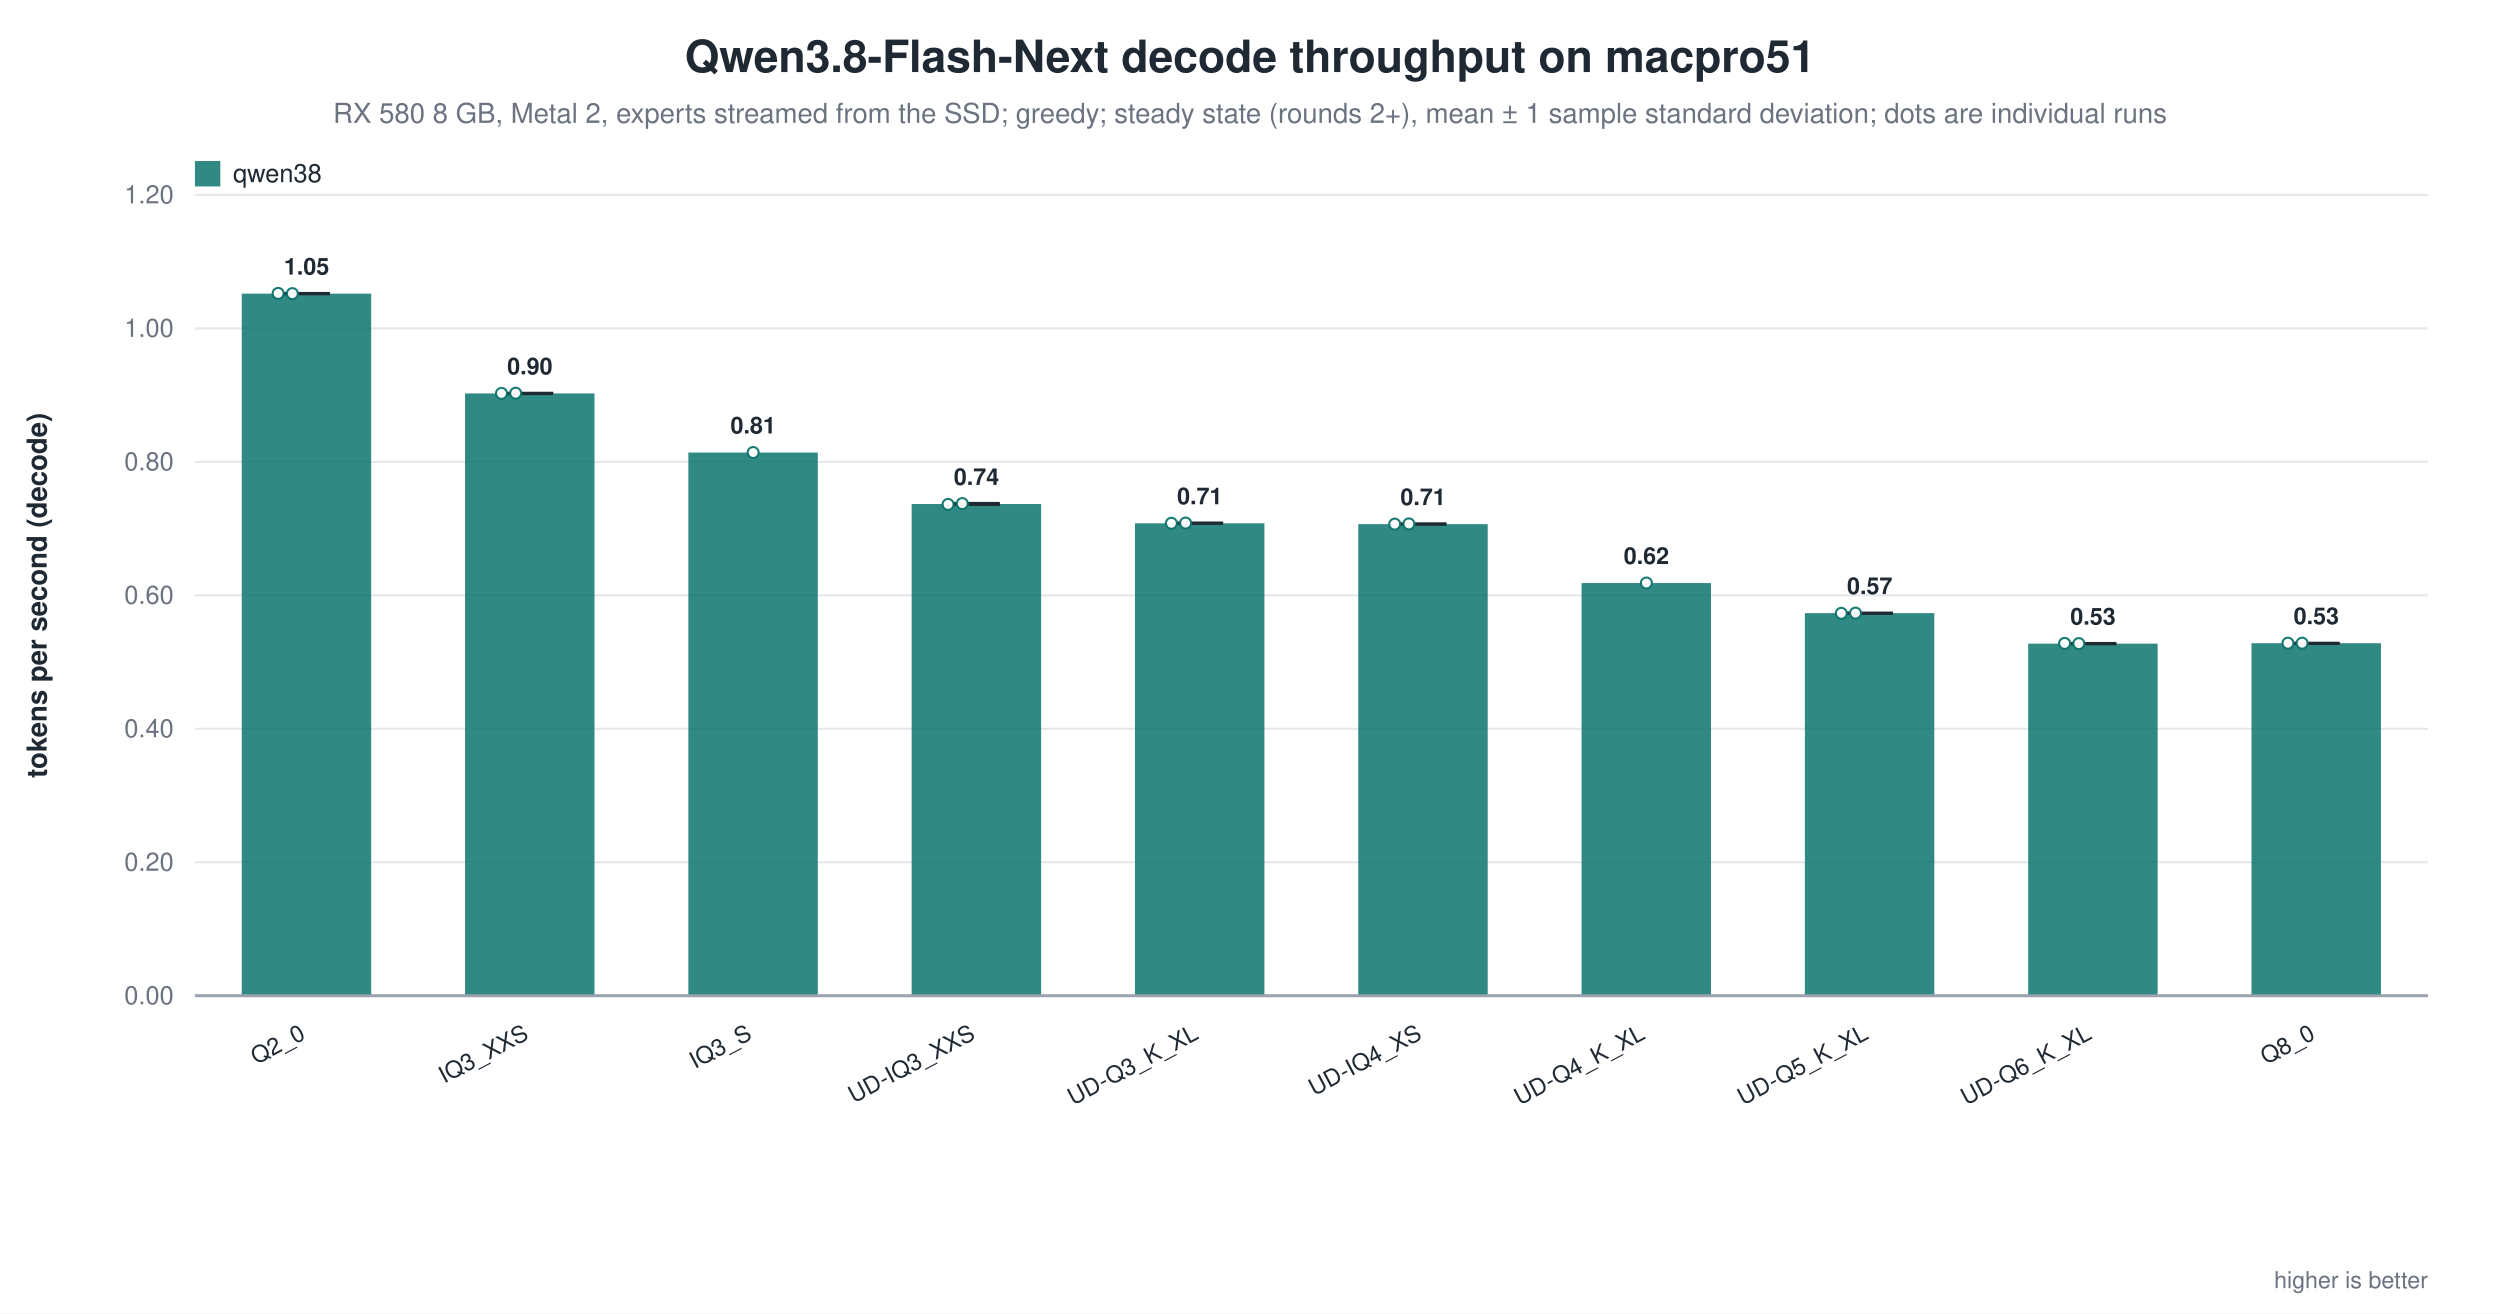
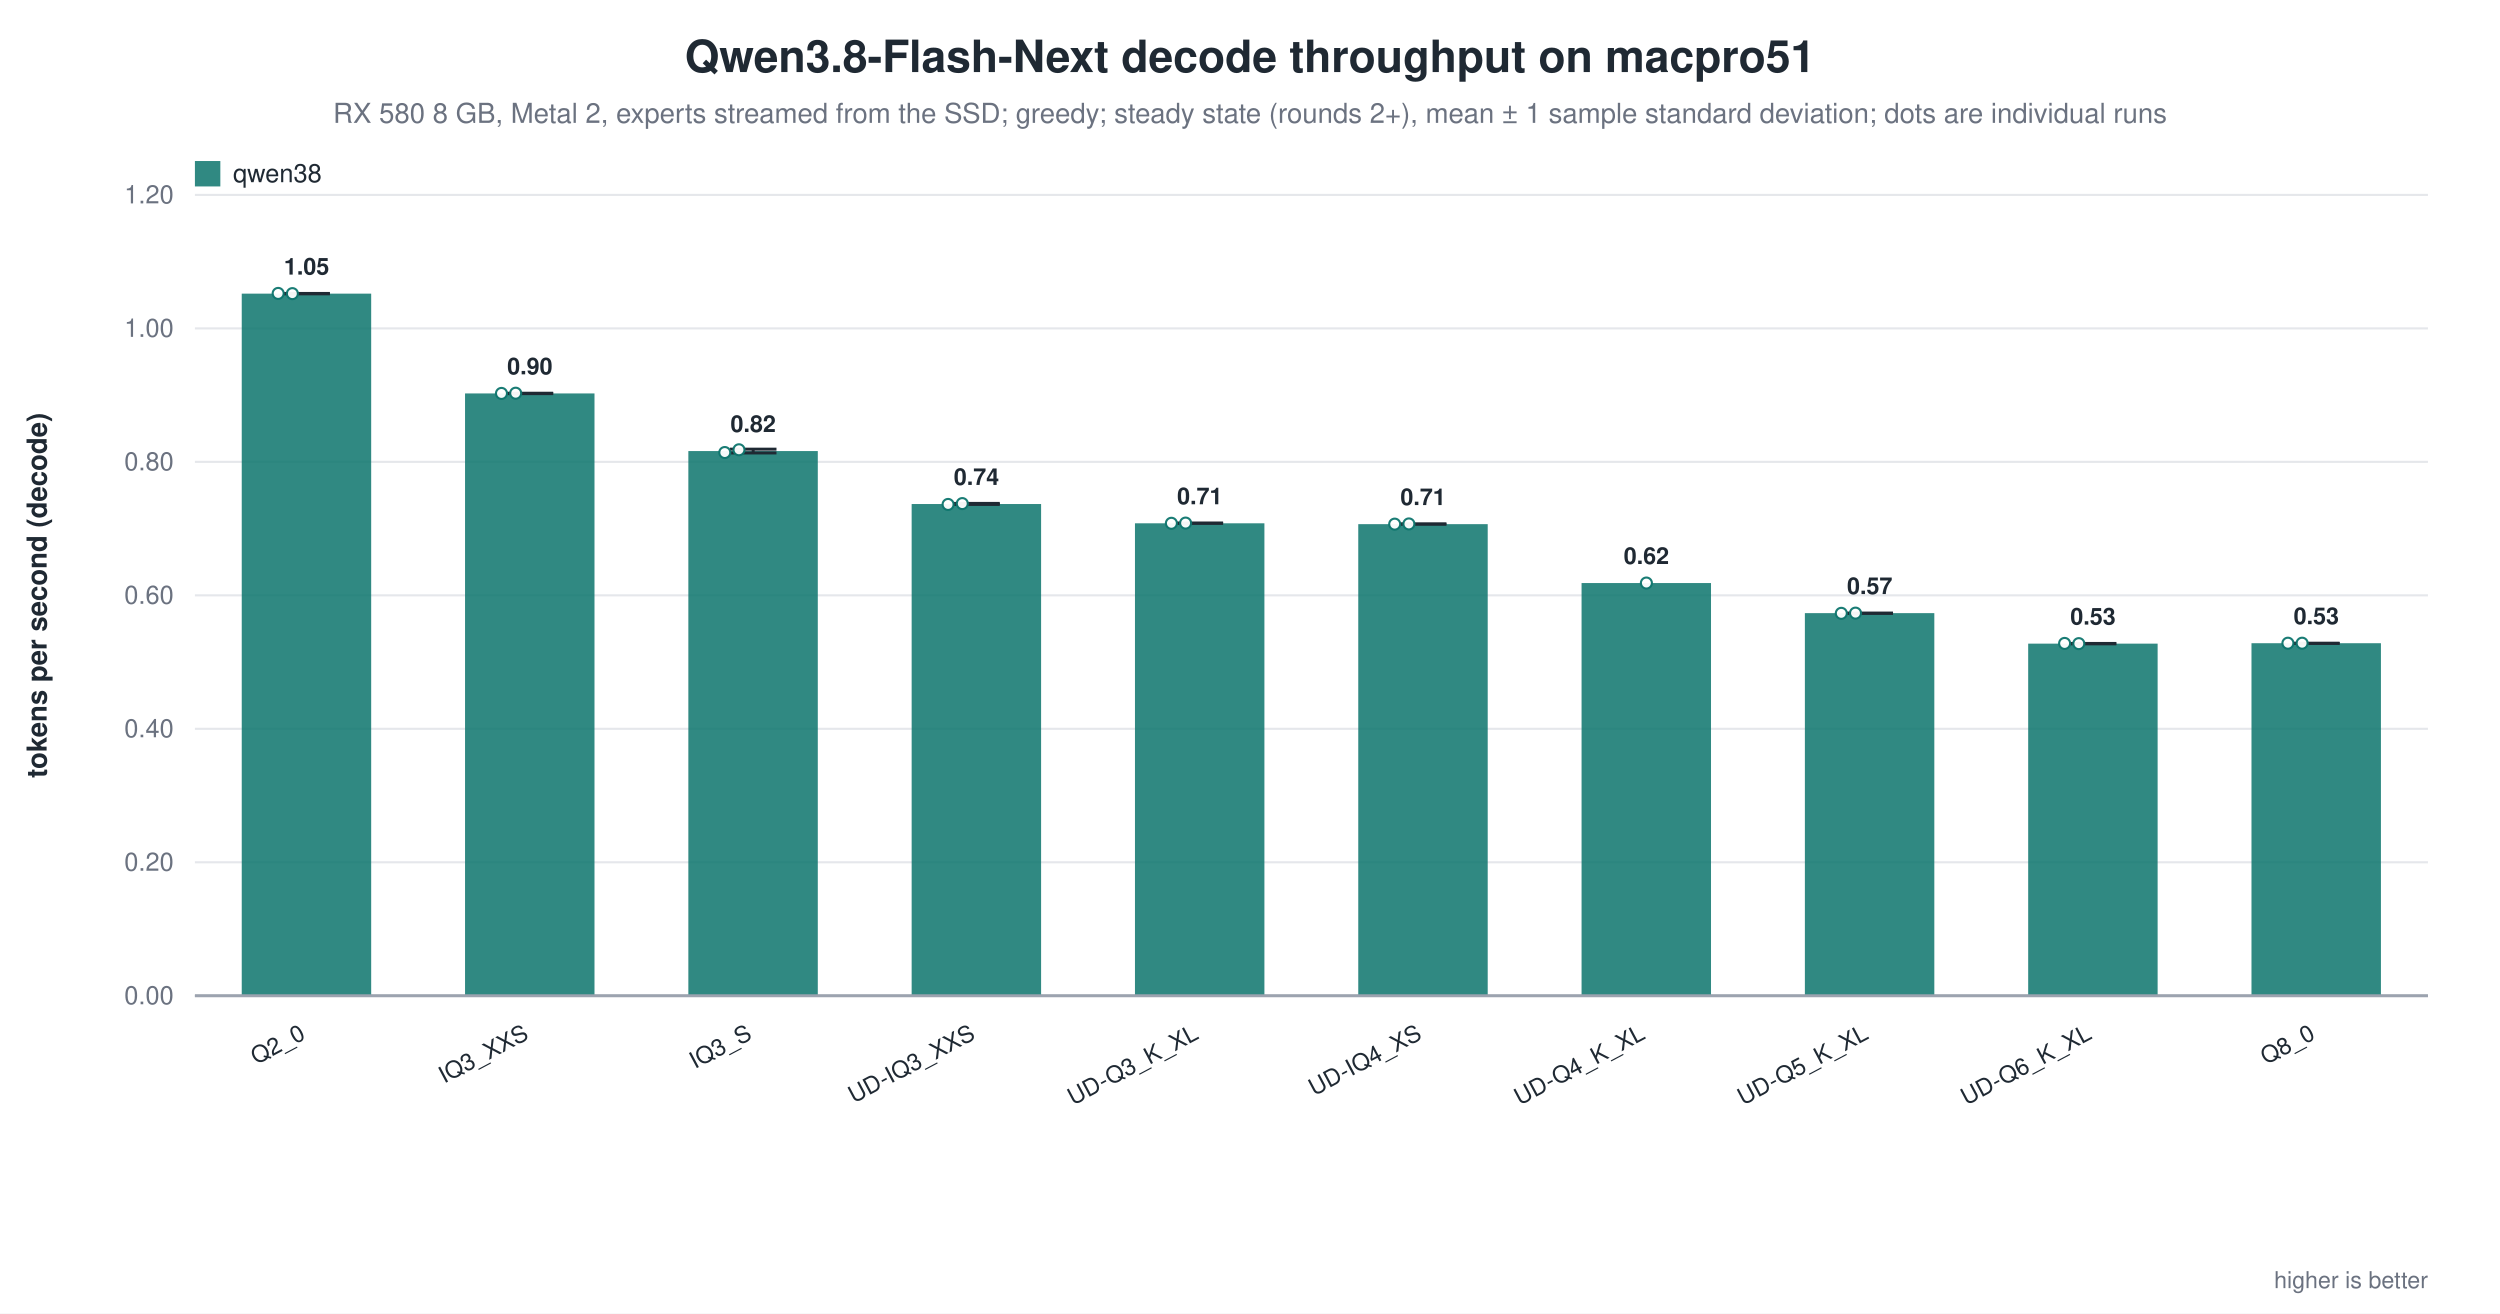
<svg xmlns="http://www.w3.org/2000/svg" width="1180" height="620" viewBox="0 0 1180 620" role="img" aria-label="Qwen3.8-Flash-Next decode throughput on macpro51">
  <rect width="1180" height="620" fill="white" />
  <text x="590.0" y="34" text-anchor="middle" font-family="Helvetica, Arial, sans-serif" font-size="21" font-weight="600" fill="#1f2933">Qwen3.8-Flash-Next decode throughput on macpro51</text>
  <text x="590.0" y="58" text-anchor="middle" font-family="Helvetica, Arial, sans-serif" font-size="13" fill="#6b7280">RX 580 8 GB, Metal 2, experts streamed from the SSD; greedy; steady state (rounds 2+), mean ± 1 sample standard deviation; dots are individual runs</text>
  <line x1="92.0" y1="470.0" x2="1146.0" y2="470.0" stroke="#9ca3af" stroke-width="1.0" />
  <text x="82.0" y="474.0" text-anchor="end" font-family="Helvetica, Arial, sans-serif" font-size="12" fill="#6b7280" font-weight="400">0.00</text>
  <line x1="92.0" y1="407.0" x2="1146.0" y2="407.0" stroke="#e5e7eb" stroke-width="1.0" />
  <text x="82.0" y="411.0" text-anchor="end" font-family="Helvetica, Arial, sans-serif" font-size="12" fill="#6b7280" font-weight="400">0.20</text>
  <line x1="92.0" y1="344.0" x2="1146.0" y2="344.0" stroke="#e5e7eb" stroke-width="1.0" />
  <text x="82.0" y="348.0" text-anchor="end" font-family="Helvetica, Arial, sans-serif" font-size="12" fill="#6b7280" font-weight="400">0.40</text>
  <line x1="92.0" y1="281.0" x2="1146.0" y2="281.0" stroke="#e5e7eb" stroke-width="1.0" />
  <text x="82.0" y="285.0" text-anchor="end" font-family="Helvetica, Arial, sans-serif" font-size="12" fill="#6b7280" font-weight="400">0.60</text>
  <line x1="92.0" y1="218.0" x2="1146.0" y2="218.0" stroke="#e5e7eb" stroke-width="1.0" />
  <text x="82.0" y="222.0" text-anchor="end" font-family="Helvetica, Arial, sans-serif" font-size="12" fill="#6b7280" font-weight="400">0.80</text>
  <line x1="92.0" y1="155.0" x2="1146.0" y2="155.0" stroke="#e5e7eb" stroke-width="1.0" />
  <text x="82.0" y="159.0" text-anchor="end" font-family="Helvetica, Arial, sans-serif" font-size="12" fill="#6b7280" font-weight="400">1.00</text>
  <line x1="92.0" y1="92.0" x2="1146.0" y2="92.0" stroke="#e5e7eb" stroke-width="1.0" />
  <text x="82.0" y="96.0" text-anchor="end" font-family="Helvetica, Arial, sans-serif" font-size="12" fill="#6b7280" font-weight="400">1.20</text>
  <text x="22.0" y="281.0" text-anchor="middle" font-family="Helvetica, Arial, sans-serif" font-size="13" fill="#1f2933" font-weight="600" transform="rotate(-90.0 22.0 281.0)">tokens per second (decode)</text>
  <rect x="114.1" y="138.6" width="61.1" height="331.4" fill="#0f766e" opacity="0.86" />
  <line x1="144.7" y1="138.5" x2="144.7" y2="138.7" stroke="#1f2933" stroke-width="1.4" />
  <line x1="133.7" y1="138.5" x2="155.7" y2="138.5" stroke="#1f2933" stroke-width="1.4" />
  <line x1="133.7" y1="138.7" x2="155.7" y2="138.7" stroke="#1f2933" stroke-width="1.4" />
  <circle cx="131.3" cy="138.5" r="2.6" fill="white" stroke="#0f766e" stroke-width="1.0" opacity="0.95" />
  <circle cx="138.0" cy="138.6" r="2.6" fill="white" stroke="#0f766e" stroke-width="1.0" opacity="0.95" />
  <text x="144.7" y="129.6" text-anchor="middle" font-family="Helvetica, Arial, sans-serif" font-size="11" fill="#1f2933" font-weight="600">1.05</text>
  <text x="144.7" y="490.0" text-anchor="end" font-family="Helvetica, Arial, sans-serif" font-size="11" fill="#1f2933" font-weight="500" transform="rotate(-28.0 144.7 490.0)">Q2_0</text>
  <rect x="219.5" y="185.7" width="61.1" height="284.3" fill="#0f766e" opacity="0.86" />
  <line x1="250.1" y1="185.6" x2="250.1" y2="185.8" stroke="#1f2933" stroke-width="1.4" />
  <line x1="239.1" y1="185.6" x2="261.1" y2="185.6" stroke="#1f2933" stroke-width="1.4" />
  <line x1="239.1" y1="185.8" x2="261.1" y2="185.8" stroke="#1f2933" stroke-width="1.4" />
  <circle cx="236.7" cy="185.7" r="2.6" fill="white" stroke="#0f766e" stroke-width="1.0" opacity="0.95" />
  <circle cx="243.4" cy="185.6" r="2.6" fill="white" stroke="#0f766e" stroke-width="1.0" opacity="0.95" />
  <text x="250.1" y="176.7" text-anchor="middle" font-family="Helvetica, Arial, sans-serif" font-size="11" fill="#1f2933" font-weight="600">0.90</text>
  <text x="250.1" y="490.0" text-anchor="end" font-family="Helvetica, Arial, sans-serif" font-size="11" fill="#1f2933" font-weight="500" transform="rotate(-28.0 250.1 490.0)">IQ3_XXS</text>
-   <rect x="324.9" y="213.6" width="61.1" height="256.4" fill="#0f766e" opacity="0.86" />
-   <circle cx="355.5" cy="213.6" r="2.6" fill="white" stroke="#0f766e" stroke-width="1.0" opacity="0.95" />
-   <text x="355.5" y="204.6" text-anchor="middle" font-family="Helvetica, Arial, sans-serif" font-size="11" fill="#1f2933" font-weight="600">0.81</text>
+   <rect x="324.9" y="212.9" width="61.1" height="257.1" fill="#0f766e" opacity="0.86" />
+   <line x1="355.5" y1="212.0" x2="355.5" y2="213.8" stroke="#1f2933" stroke-width="1.4" />
+   <line x1="344.5" y1="212.0" x2="366.5" y2="212.0" stroke="#1f2933" stroke-width="1.4" />
+   <line x1="344.5" y1="213.8" x2="366.5" y2="213.8" stroke="#1f2933" stroke-width="1.4" />
+   <circle cx="342.1" cy="213.6" r="2.6" fill="white" stroke="#0f766e" stroke-width="1.0" opacity="0.95" />
+   <circle cx="348.8" cy="212.3" r="2.6" fill="white" stroke="#0f766e" stroke-width="1.0" opacity="0.95" />
+   <text x="355.5" y="203.9" text-anchor="middle" font-family="Helvetica, Arial, sans-serif" font-size="11" fill="#1f2933" font-weight="600">0.82</text>
  <text x="355.5" y="490.0" text-anchor="end" font-family="Helvetica, Arial, sans-serif" font-size="11" fill="#1f2933" font-weight="500" transform="rotate(-28.0 355.5 490.0)">IQ3_S</text>
  <rect x="430.3" y="237.9" width="61.1" height="232.1" fill="#0f766e" opacity="0.86" />
  <line x1="460.9" y1="237.6" x2="460.9" y2="238.1" stroke="#1f2933" stroke-width="1.4" />
  <line x1="449.9" y1="237.6" x2="471.9" y2="237.6" stroke="#1f2933" stroke-width="1.4" />
  <line x1="449.9" y1="238.1" x2="471.9" y2="238.1" stroke="#1f2933" stroke-width="1.4" />
  <circle cx="447.5" cy="238.1" r="2.6" fill="white" stroke="#0f766e" stroke-width="1.0" opacity="0.95" />
  <circle cx="454.2" cy="237.7" r="2.6" fill="white" stroke="#0f766e" stroke-width="1.0" opacity="0.95" />
  <text x="460.9" y="228.9" text-anchor="middle" font-family="Helvetica, Arial, sans-serif" font-size="11" fill="#1f2933" font-weight="600">0.74</text>
  <text x="460.9" y="490.0" text-anchor="end" font-family="Helvetica, Arial, sans-serif" font-size="11" fill="#1f2933" font-weight="500" transform="rotate(-28.0 460.9 490.0)">UD-IQ3_XXS</text>
  <rect x="535.7" y="247.0" width="61.1" height="223.0" fill="#0f766e" opacity="0.86" />
  <line x1="566.3" y1="246.9" x2="566.3" y2="247.0" stroke="#1f2933" stroke-width="1.4" />
  <line x1="555.3" y1="246.9" x2="577.3" y2="246.9" stroke="#1f2933" stroke-width="1.4" />
  <line x1="555.3" y1="247.0" x2="577.3" y2="247.0" stroke="#1f2933" stroke-width="1.4" />
  <circle cx="552.9" cy="247.0" r="2.6" fill="white" stroke="#0f766e" stroke-width="1.0" opacity="0.95" />
  <circle cx="559.6" cy="246.9" r="2.6" fill="white" stroke="#0f766e" stroke-width="1.0" opacity="0.95" />
  <text x="566.3" y="238.0" text-anchor="middle" font-family="Helvetica, Arial, sans-serif" font-size="11" fill="#1f2933" font-weight="600">0.71</text>
  <text x="566.3" y="490.0" text-anchor="end" font-family="Helvetica, Arial, sans-serif" font-size="11" fill="#1f2933" font-weight="500" transform="rotate(-28.0 566.3 490.0)">UD-Q3_K_XL</text>
  <rect x="641.1" y="247.4" width="61.1" height="222.6" fill="#0f766e" opacity="0.86" />
  <line x1="671.7" y1="247.3" x2="671.7" y2="247.4" stroke="#1f2933" stroke-width="1.4" />
  <line x1="660.7" y1="247.3" x2="682.7" y2="247.3" stroke="#1f2933" stroke-width="1.4" />
  <line x1="660.7" y1="247.4" x2="682.7" y2="247.4" stroke="#1f2933" stroke-width="1.4" />
  <circle cx="658.3" cy="247.4" r="2.6" fill="white" stroke="#0f766e" stroke-width="1.0" opacity="0.95" />
  <circle cx="665.0" cy="247.3" r="2.6" fill="white" stroke="#0f766e" stroke-width="1.0" opacity="0.95" />
  <text x="671.7" y="238.4" text-anchor="middle" font-family="Helvetica, Arial, sans-serif" font-size="11" fill="#1f2933" font-weight="600">0.71</text>
  <text x="671.7" y="490.0" text-anchor="end" font-family="Helvetica, Arial, sans-serif" font-size="11" fill="#1f2933" font-weight="500" transform="rotate(-28.0 671.7 490.0)">UD-IQ4_XS</text>
  <rect x="746.5" y="275.2" width="61.1" height="194.8" fill="#0f766e" opacity="0.86" />
  <circle cx="777.1" cy="275.2" r="2.6" fill="white" stroke="#0f766e" stroke-width="1.0" opacity="0.95" />
  <text x="777.1" y="266.2" text-anchor="middle" font-family="Helvetica, Arial, sans-serif" font-size="11" fill="#1f2933" font-weight="600">0.62</text>
  <text x="777.1" y="490.0" text-anchor="end" font-family="Helvetica, Arial, sans-serif" font-size="11" fill="#1f2933" font-weight="500" transform="rotate(-28.0 777.1 490.0)">UD-Q4_K_XL</text>
  <rect x="851.9" y="289.4" width="61.1" height="180.6" fill="#0f766e" opacity="0.86" />
  <line x1="882.5" y1="289.4" x2="882.5" y2="289.5" stroke="#1f2933" stroke-width="1.4" />
  <line x1="871.5" y1="289.4" x2="893.5" y2="289.4" stroke="#1f2933" stroke-width="1.4" />
  <line x1="871.5" y1="289.5" x2="893.5" y2="289.5" stroke="#1f2933" stroke-width="1.4" />
  <circle cx="869.1" cy="289.5" r="2.6" fill="white" stroke="#0f766e" stroke-width="1.0" opacity="0.95" />
  <circle cx="875.8" cy="289.4" r="2.6" fill="white" stroke="#0f766e" stroke-width="1.0" opacity="0.95" />
  <text x="882.5" y="280.4" text-anchor="middle" font-family="Helvetica, Arial, sans-serif" font-size="11" fill="#1f2933" font-weight="600">0.57</text>
  <text x="882.5" y="490.0" text-anchor="end" font-family="Helvetica, Arial, sans-serif" font-size="11" fill="#1f2933" font-weight="500" transform="rotate(-28.0 882.5 490.0)">UD-Q5_K_XL</text>
  <rect x="957.3" y="303.8" width="61.1" height="166.2" fill="#0f766e" opacity="0.86" />
  <line x1="987.9" y1="303.7" x2="987.9" y2="303.9" stroke="#1f2933" stroke-width="1.4" />
  <line x1="976.9" y1="303.7" x2="998.9" y2="303.7" stroke="#1f2933" stroke-width="1.4" />
  <line x1="976.9" y1="303.9" x2="998.9" y2="303.9" stroke="#1f2933" stroke-width="1.4" />
  <circle cx="974.5" cy="303.7" r="2.6" fill="white" stroke="#0f766e" stroke-width="1.0" opacity="0.95" />
  <circle cx="981.2" cy="303.8" r="2.6" fill="white" stroke="#0f766e" stroke-width="1.0" opacity="0.95" />
  <text x="987.9" y="294.8" text-anchor="middle" font-family="Helvetica, Arial, sans-serif" font-size="11" fill="#1f2933" font-weight="600">0.53</text>
  <text x="987.9" y="490.0" text-anchor="end" font-family="Helvetica, Arial, sans-serif" font-size="11" fill="#1f2933" font-weight="500" transform="rotate(-28.0 987.9 490.0)">UD-Q6_K_XL</text>
  <rect x="1062.7" y="303.6" width="61.1" height="166.4" fill="#0f766e" opacity="0.86" />
  <line x1="1093.3" y1="303.6" x2="1093.3" y2="303.7" stroke="#1f2933" stroke-width="1.4" />
  <line x1="1082.3" y1="303.6" x2="1104.3" y2="303.6" stroke="#1f2933" stroke-width="1.4" />
  <line x1="1082.3" y1="303.7" x2="1104.3" y2="303.7" stroke="#1f2933" stroke-width="1.4" />
  <circle cx="1079.9" cy="303.6" r="2.6" fill="white" stroke="#0f766e" stroke-width="1.0" opacity="0.95" />
  <circle cx="1086.6" cy="303.6" r="2.6" fill="white" stroke="#0f766e" stroke-width="1.0" opacity="0.95" />
  <text x="1093.3" y="294.6" text-anchor="middle" font-family="Helvetica, Arial, sans-serif" font-size="11" fill="#1f2933" font-weight="600">0.53</text>
  <text x="1093.3" y="490.0" text-anchor="end" font-family="Helvetica, Arial, sans-serif" font-size="11" fill="#1f2933" font-weight="500" transform="rotate(-28.0 1093.3 490.0)">Q8_0</text>
  <line x1="92.0" y1="470.0" x2="1146.0" y2="470.0" stroke="#9ca3af" stroke-width="1.4" />
  <rect x="92.0" y="76.0" width="12.0" height="12.0" fill="#0f766e" opacity="0.86" />
  <text x="110.0" y="86.0" text-anchor="start" font-family="Helvetica, Arial, sans-serif" font-size="12" fill="#1f2933" font-weight="500">qwen38</text>
  <text x="1146.0" y="608.0" text-anchor="end" font-family="Helvetica, Arial, sans-serif" font-size="11" fill="#6b7280" font-weight="400">higher is better</text>
</svg>
